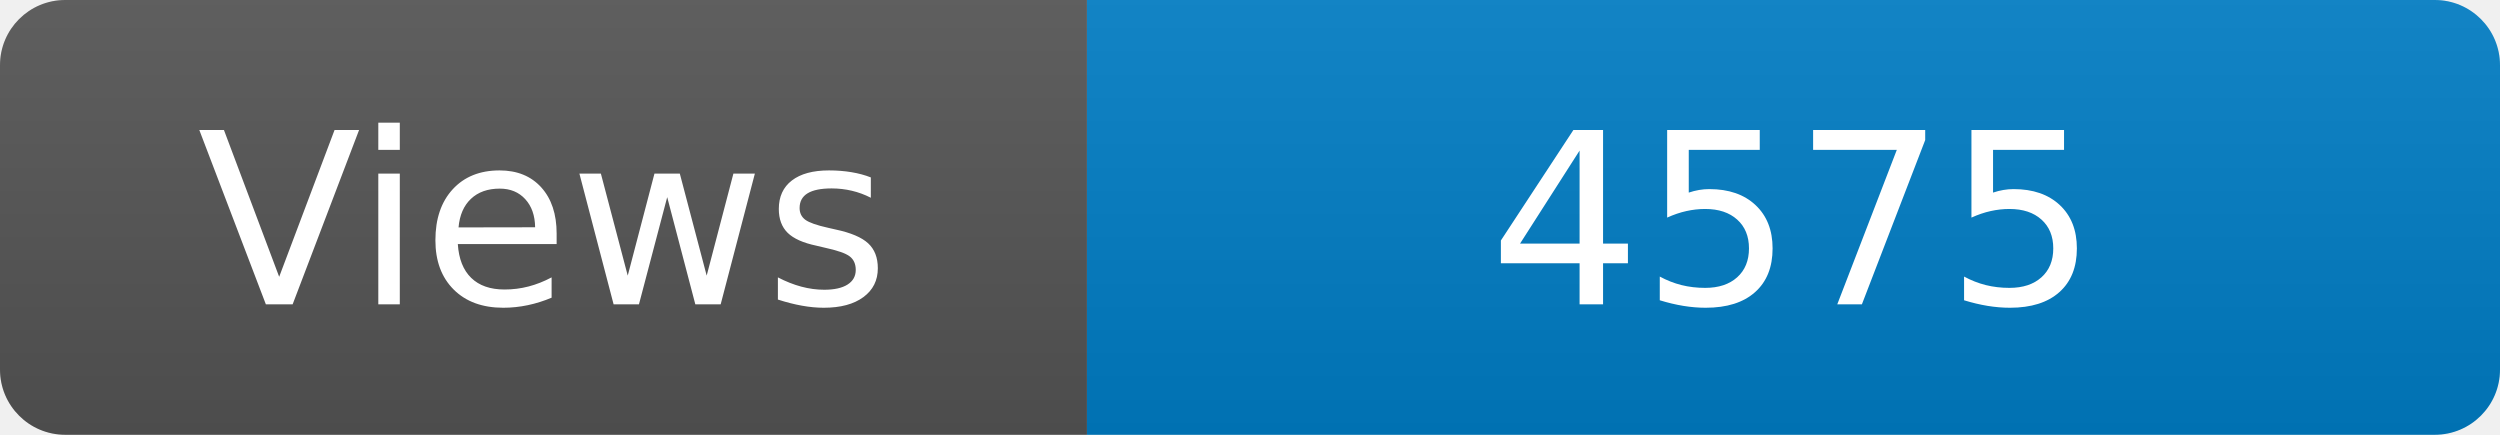
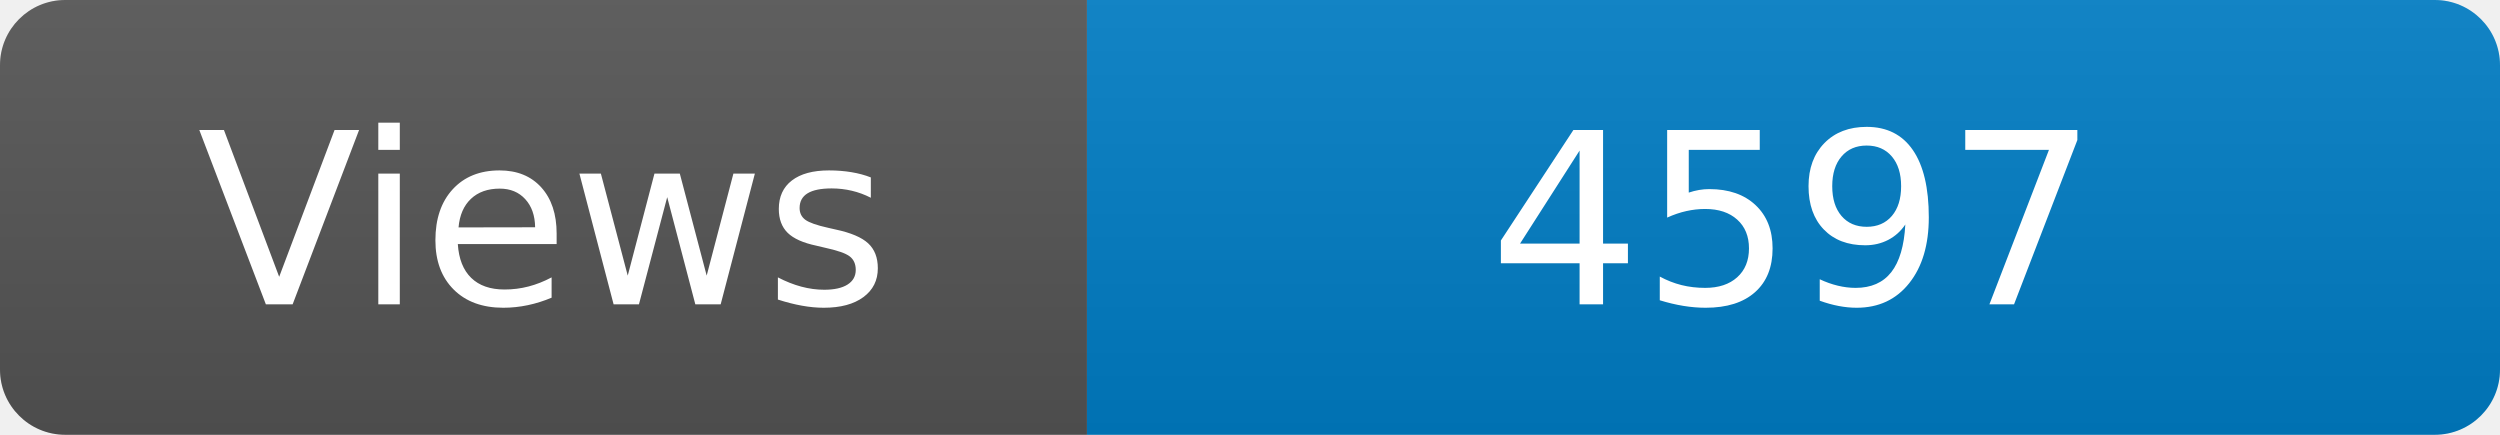
<svg xmlns="http://www.w3.org/2000/svg" width="115" height="20" role="img" aria-label="Maintained?: yes">
  <linearGradient id="s" x2="0" y2="100%">
    <stop offset="0" stop-color="#bbb" stop-opacity=".1" />
    <stop offset="1" stop-opacity=".1" />
  </linearGradient>
  <clipPath id="r">
    <rect width="115" height="20" rx="3" fill="#fff" />
  </clipPath>
  <g clip-path="url(#r)">
    <rect width="50" height="20" fill="#555" />
    <rect x="50" width="160" height="20" fill="#007ec6" />
    <rect width="115" height="20" fill="url(#s)" />
  </g>
  <g fill="#fff" text-anchor="middle" font-family="Verdana,Geneva,DejaVu Sans,sans-serif" font-size="110">
    <text x="250" y="140" transform="scale(.1)" fill="#fff">Views</text>
-     <text x="825" y="140" transform="scale(.1)" fill="#fff">4575</text>
+     <text x="825" y="140" transform="scale(.1)" fill="#fff">4597</text>
  </g>
</svg>
